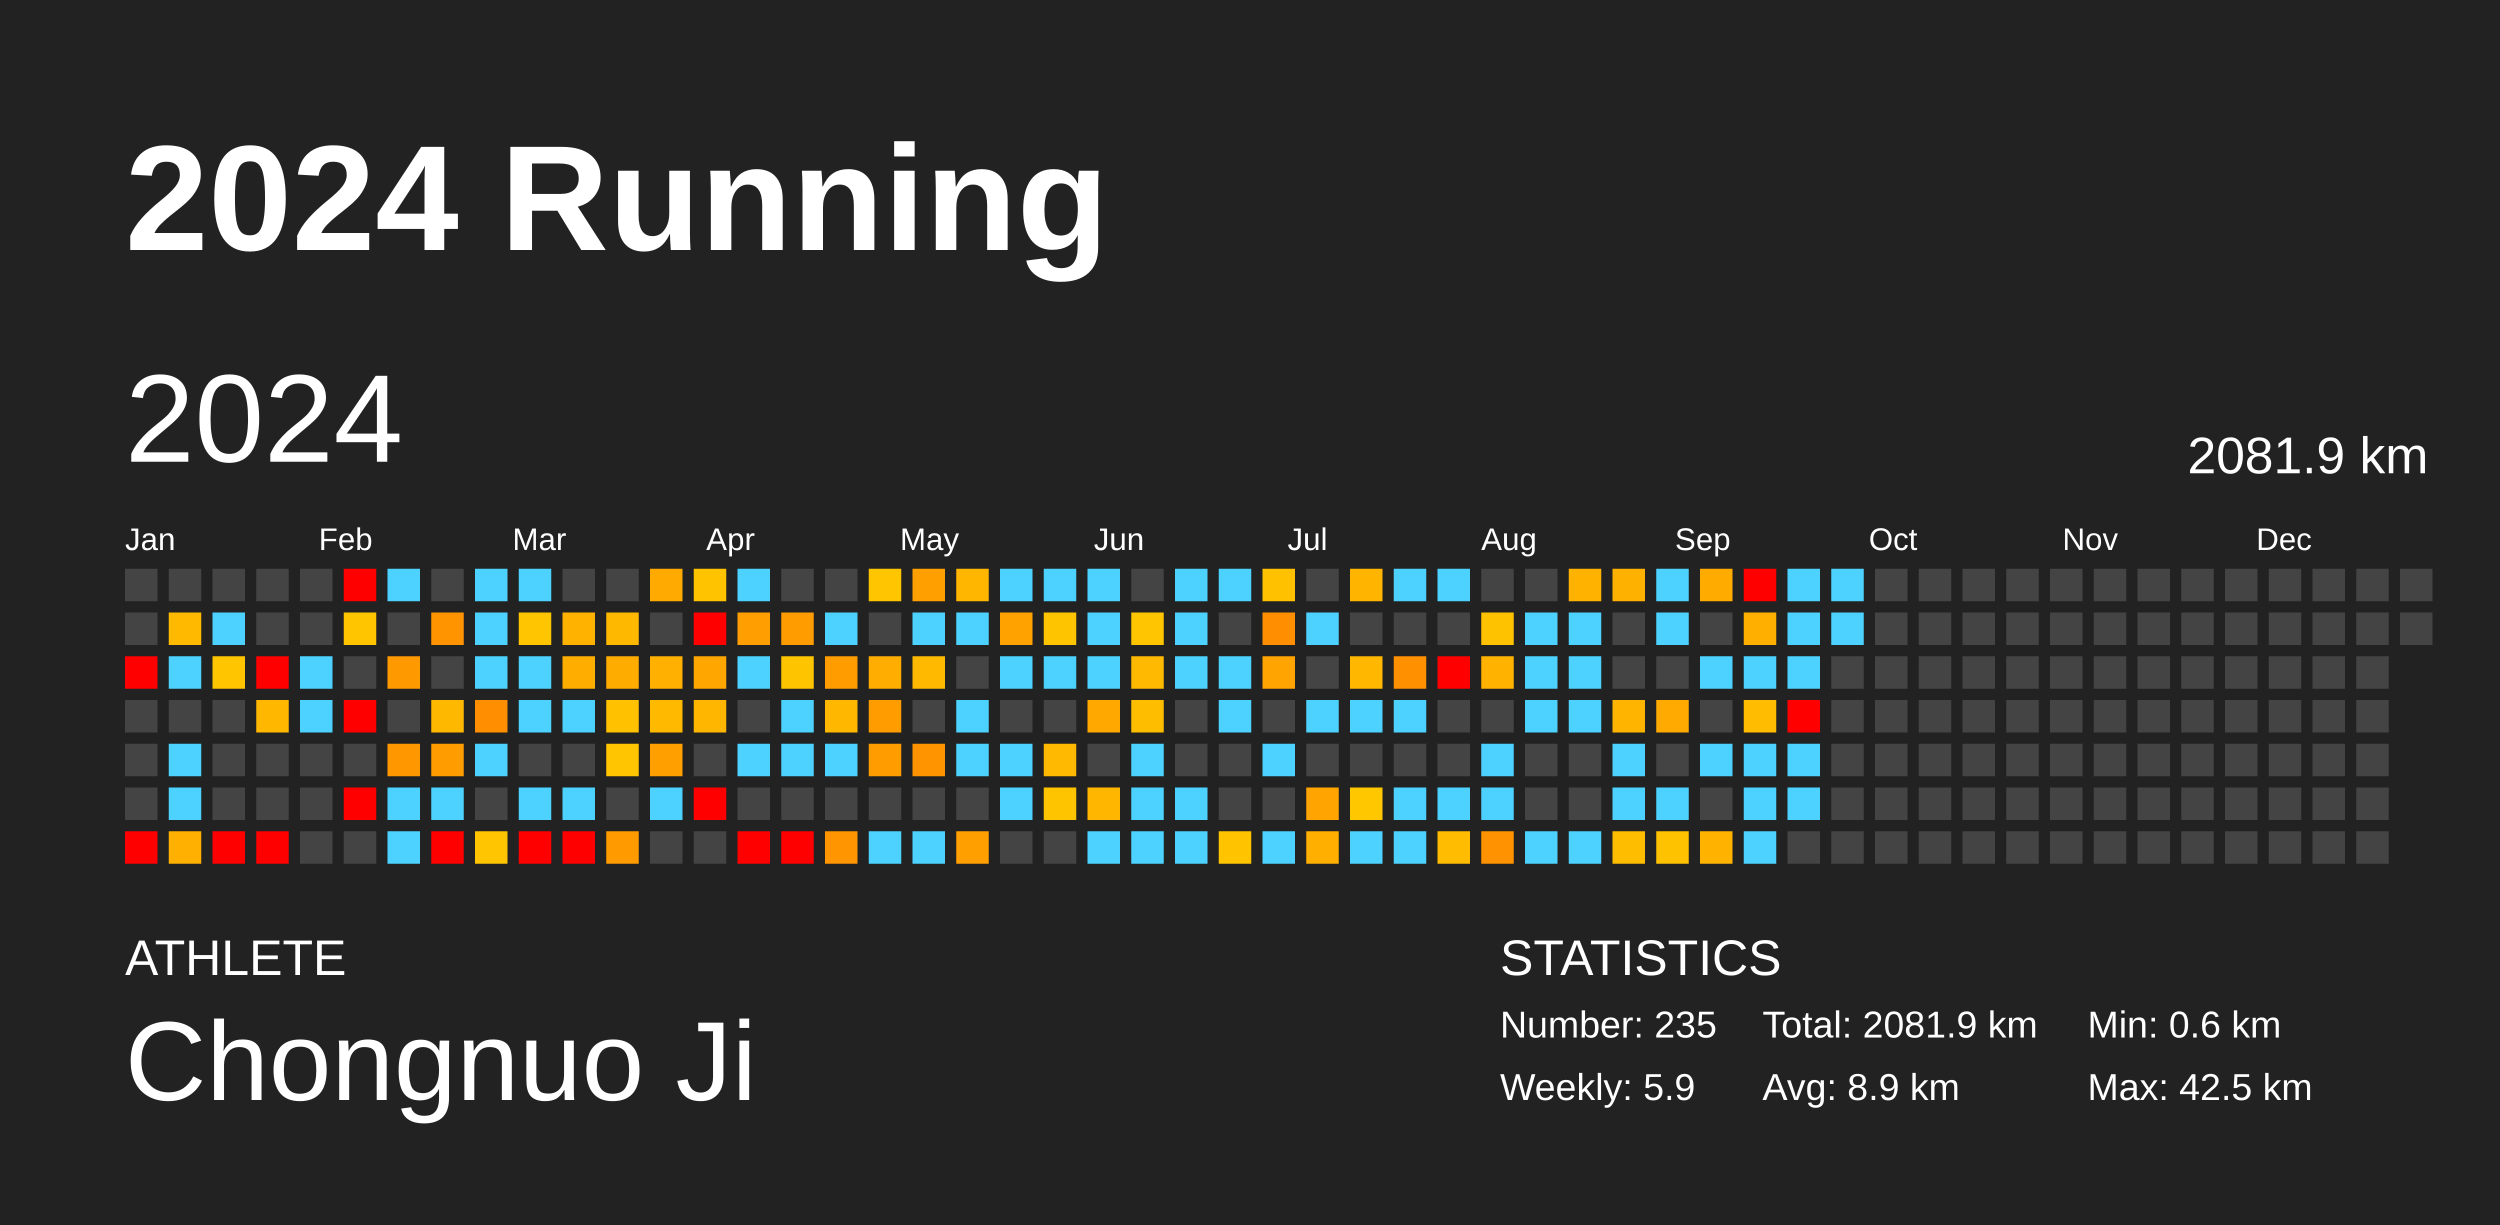
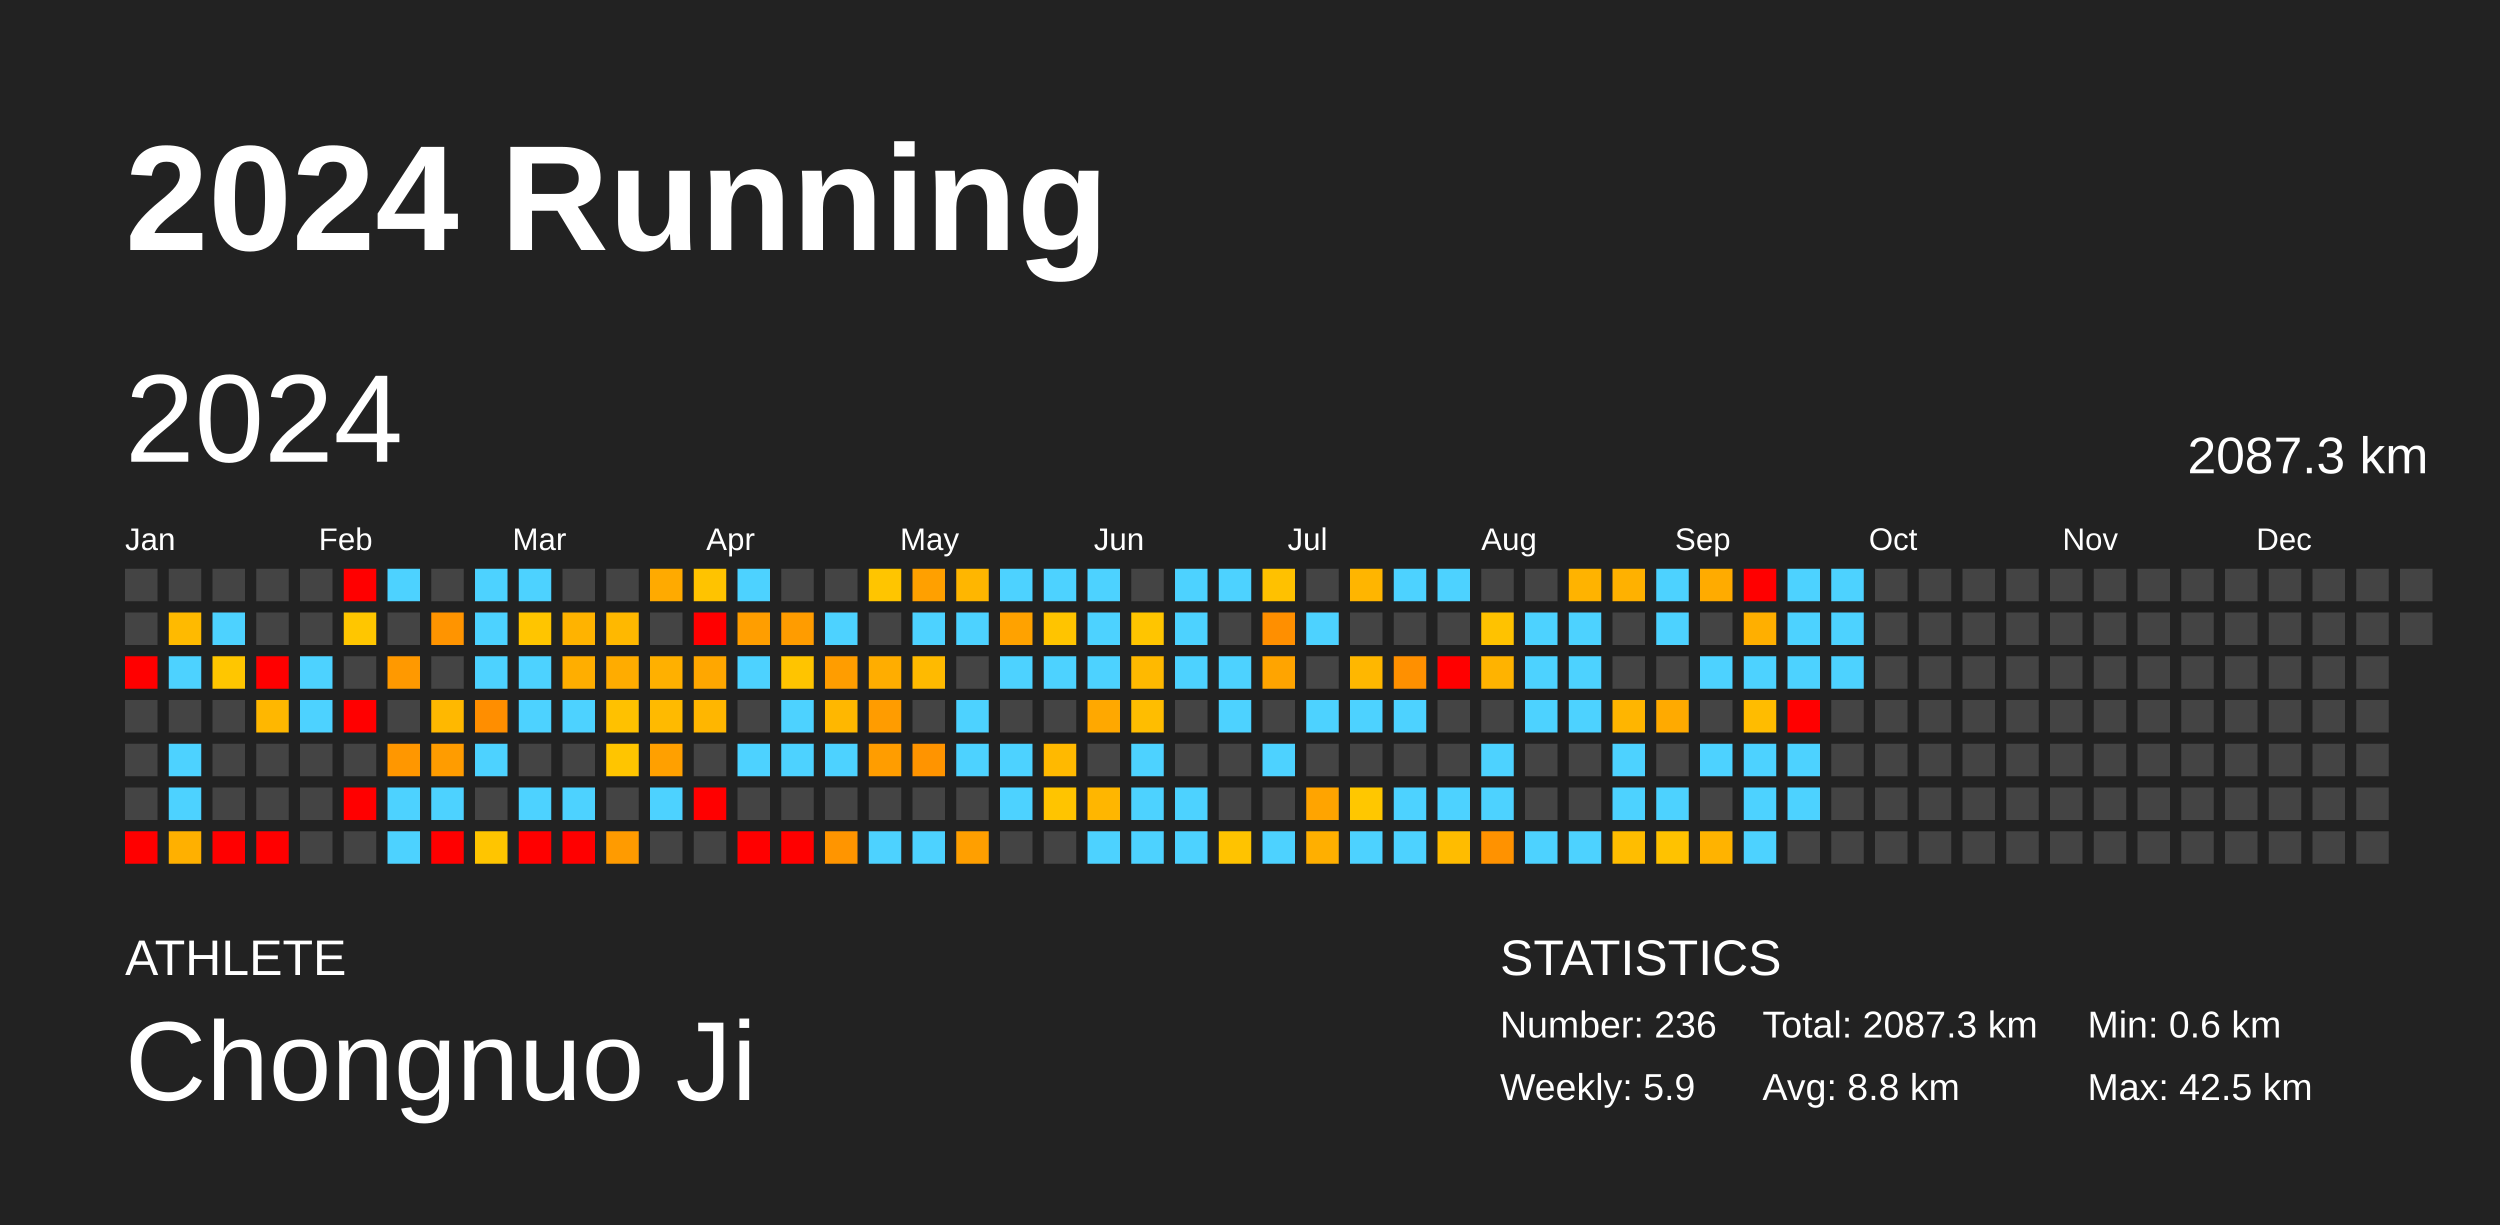
<svg xmlns="http://www.w3.org/2000/svg" baseProfile="full" height="98mm" version="1.1" viewBox="0,0,200,98" width="200mm">
  <defs />
  <rect fill="#222222" height="98" width="200" x="0" y="0" />
  <text fill="#FFFFFF" style="font-size:12px; font-family:Arial; font-weight:bold;" x="10" y="20">2024 Running</text>
  <text fill="#FFFFFF" style="font-size:4px; font-family:Arial" x="10" y="78">ATHLETE</text>
  <text fill="#FFFFFF" style="font-size:9px; font-family:Arial" x="10" y="88">Chongnuo Ji</text>
  <text fill="#FFFFFF" style="font-size:4px; font-family:Arial" x="120" y="78">STATISTICS</text>
-   <text fill="#FFFFFF" style="font-size:3px; font-family:Arial" x="120" y="83">Number: 235</text>
+   <text fill="#FFFFFF" style="font-size:3px; font-family:Arial" x="120" y="83">Number: 236</text>
  <text fill="#FFFFFF" style="font-size:3px; font-family:Arial" x="120" y="88">Weekly: 5.9</text>
-   <text fill="#FFFFFF" style="font-size:3px; font-family:Arial" x="141" y="83">Total: 2081.9 km</text>
-   <text fill="#FFFFFF" style="font-size:3px; font-family:Arial" x="141" y="88">Avg: 8.9 km</text>
+   <text fill="#FFFFFF" style="font-size:3px; font-family:Arial" x="141" y="83">Total: 2087.3 km</text>
+   <text fill="#FFFFFF" style="font-size:3px; font-family:Arial" x="141" y="88">Avg: 8.8 km</text>
  <text fill="#FFFFFF" style="font-size:3px; font-family:Arial" x="167" y="83">Min: 0.6 km</text>
  <text fill="#FFFFFF" style="font-size:3px; font-family:Arial" x="167" y="88">Max: 42.5 km</text>
  <text dominant-baseline="hanging" fill="#FFFFFF" style="font-size:10.0px; font-family:Arial;" x="10" y="30">2024</text>
-   <text dominant-baseline="hanging" fill="#FFFFFF" style="font-size:4.125px; font-family:Arial;" x="175" y="35">2081.9 km</text>
+   <text dominant-baseline="hanging" fill="#FFFFFF" style="font-size:4.125px; font-family:Arial;" x="175" y="35">2087.3 km</text>
  <text fill="#FFFFFF" style="font-size:2.5px; font-family:Arial" x="10.0" y="44">Jan</text>
  <text fill="#FFFFFF" style="font-size:2.5px; font-family:Arial" x="25.5" y="44">Feb</text>
  <text fill="#FFFFFF" style="font-size:2.5px; font-family:Arial" x="41.0" y="44">Mar</text>
  <text fill="#FFFFFF" style="font-size:2.5px; font-family:Arial" x="56.5" y="44">Apr</text>
  <text fill="#FFFFFF" style="font-size:2.5px; font-family:Arial" x="72.0" y="44">May</text>
  <text fill="#FFFFFF" style="font-size:2.5px; font-family:Arial" x="87.5" y="44">Jun</text>
  <text fill="#FFFFFF" style="font-size:2.5px; font-family:Arial" x="103.0" y="44">Jul</text>
  <text fill="#FFFFFF" style="font-size:2.5px; font-family:Arial" x="118.5" y="44">Aug</text>
  <text fill="#FFFFFF" style="font-size:2.5px; font-family:Arial" x="134.0" y="44">Sep</text>
  <text fill="#FFFFFF" style="font-size:2.5px; font-family:Arial" x="149.5" y="44">Oct</text>
  <text fill="#FFFFFF" style="font-size:2.5px; font-family:Arial" x="165.0" y="44">Nov</text>
  <text fill="#FFFFFF" style="font-size:2.5px; font-family:Arial" x="180.5" y="44">Dec</text>
  <rect fill="#444444" height="2.6" width="2.6" x="10.0" y="45.5" />
  <rect fill="#444444" height="2.6" width="2.6" x="10.0" y="49.0" />
  <rect fill="red" height="2.6" width="2.6" x="10.0" y="52.5" />
  <rect fill="#444444" height="2.6" width="2.6" x="10.0" y="56.0" />
  <rect fill="#444444" height="2.6" width="2.6" x="10.0" y="59.5" />
  <rect fill="#444444" height="2.6" width="2.6" x="10.0" y="63.0" />
  <rect fill="red" height="2.6" width="2.6" x="10.0" y="66.5" />
  <rect fill="#444444" height="2.6" width="2.6" x="13.5" y="45.5" />
  <rect fill="#ffba00" height="2.6" width="2.6" x="13.5" y="49.0" />
  <rect fill="#4dd2ff" height="2.6" width="2.6" x="13.5" y="52.5" />
  <rect fill="#444444" height="2.6" width="2.6" x="13.5" y="56.0" />
  <rect fill="#4dd2ff" height="2.6" width="2.6" x="13.5" y="59.5" />
  <rect fill="#4dd2ff" height="2.6" width="2.6" x="13.5" y="63.0" />
  <rect fill="#ffb000" height="2.6" width="2.6" x="13.5" y="66.5" />
  <rect fill="#444444" height="2.6" width="2.6" x="17.0" y="45.5" />
  <rect fill="#4dd2ff" height="2.6" width="2.6" x="17.0" y="49.0" />
  <rect fill="#ffc600" height="2.6" width="2.6" x="17.0" y="52.5" />
  <rect fill="#444444" height="2.6" width="2.6" x="17.0" y="56.0" />
  <rect fill="#444444" height="2.6" width="2.6" x="17.0" y="59.5" />
  <rect fill="#444444" height="2.6" width="2.6" x="17.0" y="63.0" />
  <rect fill="red" height="2.6" width="2.6" x="17.0" y="66.5" />
  <rect fill="#444444" height="2.6" width="2.6" x="20.5" y="45.5" />
  <rect fill="#444444" height="2.6" width="2.6" x="20.5" y="49.0" />
  <rect fill="red" height="2.6" width="2.6" x="20.5" y="52.5" />
  <rect fill="#ffb700" height="2.6" width="2.6" x="20.5" y="56.0" />
  <rect fill="#444444" height="2.6" width="2.6" x="20.5" y="59.5" />
  <rect fill="#444444" height="2.6" width="2.6" x="20.5" y="63.0" />
  <rect fill="red" height="2.6" width="2.6" x="20.5" y="66.5" />
  <rect fill="#444444" height="2.6" width="2.6" x="24.0" y="45.5" />
  <rect fill="#444444" height="2.6" width="2.6" x="24.0" y="49.0" />
  <rect fill="#4dd2ff" height="2.6" width="2.6" x="24.0" y="52.5" />
  <rect fill="#4dd2ff" height="2.6" width="2.6" x="24.0" y="56.0" />
  <rect fill="#444444" height="2.6" width="2.6" x="24.0" y="59.5" />
  <rect fill="#444444" height="2.6" width="2.6" x="24.0" y="63.0" />
  <rect fill="#444444" height="2.6" width="2.6" x="24.0" y="66.5" />
  <rect fill="red" height="2.6" width="2.6" x="27.5" y="45.5" />
  <rect fill="#ffc600" height="2.6" width="2.6" x="27.5" y="49.0" />
  <rect fill="#444444" height="2.6" width="2.6" x="27.5" y="52.5" />
  <rect fill="red" height="2.6" width="2.6" x="27.5" y="56.0" />
  <rect fill="#444444" height="2.6" width="2.6" x="27.5" y="59.5" />
  <rect fill="red" height="2.6" width="2.6" x="27.5" y="63.0" />
  <rect fill="#444444" height="2.6" width="2.6" x="27.5" y="66.5" />
  <rect fill="#4dd2ff" height="2.6" width="2.6" x="31.0" y="45.5" />
  <rect fill="#444444" height="2.6" width="2.6" x="31.0" y="49.0" />
  <rect fill="#ff9900" height="2.6" width="2.6" x="31.0" y="52.5" />
  <rect fill="#444444" height="2.6" width="2.6" x="31.0" y="56.0" />
  <rect fill="#ff9700" height="2.6" width="2.6" x="31.0" y="59.5" />
  <rect fill="#4dd2ff" height="2.6" width="2.6" x="31.0" y="63.0" />
  <rect fill="#4dd2ff" height="2.6" width="2.6" x="31.0" y="66.5" />
  <rect fill="#444444" height="2.6" width="2.6" x="34.5" y="45.5" />
  <rect fill="#ff9400" height="2.6" width="2.6" x="34.5" y="49.0" />
  <rect fill="#444444" height="2.6" width="2.6" x="34.5" y="52.5" />
  <rect fill="#ffb800" height="2.6" width="2.6" x="34.5" y="56.0" />
  <rect fill="#ff9c00" height="2.6" width="2.6" x="34.5" y="59.5" />
  <rect fill="#4dd2ff" height="2.6" width="2.6" x="34.5" y="63.0" />
  <rect fill="red" height="2.6" width="2.6" x="34.5" y="66.5" />
  <rect fill="#4dd2ff" height="2.6" width="2.6" x="38.0" y="45.5" />
  <rect fill="#4dd2ff" height="2.6" width="2.6" x="38.0" y="49.0" />
  <rect fill="#4dd2ff" height="2.6" width="2.6" x="38.0" y="52.5" />
  <rect fill="#ff8e00" height="2.6" width="2.6" x="38.0" y="56.0" />
  <rect fill="#4dd2ff" height="2.6" width="2.6" x="38.0" y="59.5" />
  <rect fill="#444444" height="2.6" width="2.6" x="38.0" y="63.0" />
  <rect fill="#ffc500" height="2.6" width="2.6" x="38.0" y="66.5" />
  <rect fill="#4dd2ff" height="2.6" width="2.6" x="41.5" y="45.5" />
  <rect fill="#ffc500" height="2.6" width="2.6" x="41.5" y="49.0" />
  <rect fill="#4dd2ff" height="2.6" width="2.6" x="41.5" y="52.5" />
  <rect fill="#4dd2ff" height="2.6" width="2.6" x="41.5" y="56.0" />
  <rect fill="#444444" height="2.6" width="2.6" x="41.5" y="59.5" />
  <rect fill="#4dd2ff" height="2.6" width="2.6" x="41.5" y="63.0" />
  <rect fill="red" height="2.6" width="2.6" x="41.5" y="66.5" />
  <rect fill="#444444" height="2.6" width="2.6" x="45.0" y="45.5" />
  <rect fill="#ffb300" height="2.6" width="2.6" x="45.0" y="49.0" />
  <rect fill="#ffae00" height="2.6" width="2.6" x="45.0" y="52.5" />
  <rect fill="#4dd2ff" height="2.6" width="2.6" x="45.0" y="56.0" />
  <rect fill="#444444" height="2.6" width="2.6" x="45.0" y="59.5" />
  <rect fill="#4dd2ff" height="2.6" width="2.6" x="45.0" y="63.0" />
  <rect fill="red" height="2.6" width="2.6" x="45.0" y="66.5" />
  <rect fill="#444444" height="2.6" width="2.6" x="48.5" y="45.5" />
  <rect fill="#ffb800" height="2.6" width="2.6" x="48.5" y="49.0" />
  <rect fill="#ffac00" height="2.6" width="2.6" x="48.5" y="52.5" />
  <rect fill="#ffc100" height="2.6" width="2.6" x="48.5" y="56.0" />
  <rect fill="#ffc500" height="2.6" width="2.6" x="48.5" y="59.5" />
  <rect fill="#444444" height="2.6" width="2.6" x="48.5" y="63.0" />
  <rect fill="#ff9b00" height="2.6" width="2.6" x="48.5" y="66.5" />
  <rect fill="#ffaa00" height="2.6" width="2.6" x="52.0" y="45.5" />
  <rect fill="#444444" height="2.6" width="2.6" x="52.0" y="49.0" />
  <rect fill="#ffb000" height="2.6" width="2.6" x="52.0" y="52.5" />
  <rect fill="#ffba00" height="2.6" width="2.6" x="52.0" y="56.0" />
  <rect fill="#ffa000" height="2.6" width="2.6" x="52.0" y="59.5" />
  <rect fill="#4dd2ff" height="2.6" width="2.6" x="52.0" y="63.0" />
  <rect fill="#444444" height="2.6" width="2.6" x="52.0" y="66.5" />
  <rect fill="#ffc300" height="2.6" width="2.6" x="55.5" y="45.5" />
  <rect fill="red" height="2.6" width="2.6" x="55.5" y="49.0" />
  <rect fill="#ffa700" height="2.6" width="2.6" x="55.5" y="52.5" />
  <rect fill="#ffb600" height="2.6" width="2.6" x="55.5" y="56.0" />
  <rect fill="#444444" height="2.6" width="2.6" x="55.5" y="59.5" />
  <rect fill="red" height="2.6" width="2.6" x="55.5" y="63.0" />
  <rect fill="#444444" height="2.6" width="2.6" x="55.5" y="66.5" />
  <rect fill="#4dd2ff" height="2.6" width="2.6" x="59.0" y="45.5" />
  <rect fill="#ff9e00" height="2.6" width="2.6" x="59.0" y="49.0" />
  <rect fill="#4dd2ff" height="2.6" width="2.6" x="59.0" y="52.5" />
  <rect fill="#444444" height="2.6" width="2.6" x="59.0" y="56.0" />
  <rect fill="#4dd2ff" height="2.6" width="2.6" x="59.0" y="59.5" />
  <rect fill="#444444" height="2.6" width="2.6" x="59.0" y="63.0" />
  <rect fill="red" height="2.6" width="2.6" x="59.0" y="66.5" />
  <rect fill="#444444" height="2.6" width="2.6" x="62.5" y="45.5" />
  <rect fill="#ff9c00" height="2.6" width="2.6" x="62.5" y="49.0" />
  <rect fill="#ffc400" height="2.6" width="2.6" x="62.5" y="52.5" />
  <rect fill="#4dd2ff" height="2.6" width="2.6" x="62.5" y="56.0" />
  <rect fill="#4dd2ff" height="2.6" width="2.6" x="62.5" y="59.5" />
  <rect fill="#444444" height="2.6" width="2.6" x="62.5" y="63.0" />
  <rect fill="red" height="2.6" width="2.6" x="62.5" y="66.5" />
  <rect fill="#444444" height="2.6" width="2.6" x="66.0" y="45.5" />
  <rect fill="#4dd2ff" height="2.6" width="2.6" x="66.0" y="49.0" />
  <rect fill="#ff9d00" height="2.6" width="2.6" x="66.0" y="52.5" />
  <rect fill="#ffb700" height="2.6" width="2.6" x="66.0" y="56.0" />
  <rect fill="#4dd2ff" height="2.6" width="2.6" x="66.0" y="59.5" />
  <rect fill="#444444" height="2.6" width="2.6" x="66.0" y="63.0" />
  <rect fill="#ff9500" height="2.6" width="2.6" x="66.0" y="66.5" />
  <rect fill="#ffc500" height="2.6" width="2.6" x="69.5" y="45.5" />
  <rect fill="#444444" height="2.6" width="2.6" x="69.5" y="49.0" />
  <rect fill="#ffad00" height="2.6" width="2.6" x="69.5" y="52.5" />
  <rect fill="#ff9c00" height="2.6" width="2.6" x="69.5" y="56.0" />
  <rect fill="#ff9d00" height="2.6" width="2.6" x="69.5" y="59.5" />
  <rect fill="#444444" height="2.6" width="2.6" x="69.5" y="63.0" />
  <rect fill="#4dd2ff" height="2.6" width="2.6" x="69.5" y="66.5" />
  <rect fill="#ffa000" height="2.6" width="2.6" x="73.0" y="45.5" />
  <rect fill="#4dd2ff" height="2.6" width="2.6" x="73.0" y="49.0" />
  <rect fill="#ffba00" height="2.6" width="2.6" x="73.0" y="52.5" />
  <rect fill="#444444" height="2.6" width="2.6" x="73.0" y="56.0" />
  <rect fill="#ff9400" height="2.6" width="2.6" x="73.0" y="59.5" />
  <rect fill="#444444" height="2.6" width="2.6" x="73.0" y="63.0" />
  <rect fill="#4dd2ff" height="2.6" width="2.6" x="73.0" y="66.5" />
  <rect fill="#ffb600" height="2.6" width="2.6" x="76.5" y="45.5" />
  <rect fill="#4dd2ff" height="2.6" width="2.6" x="76.5" y="49.0" />
  <rect fill="#444444" height="2.6" width="2.6" x="76.5" y="52.5" />
  <rect fill="#4dd2ff" height="2.6" width="2.6" x="76.5" y="56.0" />
  <rect fill="#4dd2ff" height="2.6" width="2.6" x="76.5" y="59.5" />
  <rect fill="#444444" height="2.6" width="2.6" x="76.5" y="63.0" />
  <rect fill="#ff9f00" height="2.6" width="2.6" x="76.5" y="66.5" />
  <rect fill="#4dd2ff" height="2.6" width="2.6" x="80.0" y="45.5" />
  <rect fill="#ffa200" height="2.6" width="2.6" x="80.0" y="49.0" />
  <rect fill="#4dd2ff" height="2.6" width="2.6" x="80.0" y="52.5" />
  <rect fill="#444444" height="2.6" width="2.6" x="80.0" y="56.0" />
  <rect fill="#4dd2ff" height="2.6" width="2.6" x="80.0" y="59.5" />
  <rect fill="#4dd2ff" height="2.6" width="2.6" x="80.0" y="63.0" />
  <rect fill="#444444" height="2.6" width="2.6" x="80.0" y="66.5" />
  <rect fill="#4dd2ff" height="2.6" width="2.6" x="83.5" y="45.5" />
  <rect fill="#ffc400" height="2.6" width="2.6" x="83.5" y="49.0" />
  <rect fill="#4dd2ff" height="2.6" width="2.6" x="83.5" y="52.5" />
  <rect fill="#444444" height="2.6" width="2.6" x="83.5" y="56.0" />
  <rect fill="#ffb900" height="2.6" width="2.6" x="83.5" y="59.5" />
  <rect fill="#ffc400" height="2.6" width="2.6" x="83.5" y="63.0" />
  <rect fill="#444444" height="2.6" width="2.6" x="83.5" y="66.5" />
  <rect fill="#4dd2ff" height="2.6" width="2.6" x="87.0" y="45.5" />
  <rect fill="#4dd2ff" height="2.6" width="2.6" x="87.0" y="49.0" />
  <rect fill="#4dd2ff" height="2.6" width="2.6" x="87.0" y="52.5" />
  <rect fill="#ffa800" height="2.6" width="2.6" x="87.0" y="56.0" />
  <rect fill="#444444" height="2.6" width="2.6" x="87.0" y="59.5" />
  <rect fill="#ffb600" height="2.6" width="2.6" x="87.0" y="63.0" />
  <rect fill="#4dd2ff" height="2.6" width="2.6" x="87.0" y="66.5" />
  <rect fill="#444444" height="2.6" width="2.6" x="90.5" y="45.5" />
  <rect fill="#ffc500" height="2.6" width="2.6" x="90.5" y="49.0" />
  <rect fill="#ffb900" height="2.6" width="2.6" x="90.5" y="52.5" />
  <rect fill="#ffbd00" height="2.6" width="2.6" x="90.5" y="56.0" />
  <rect fill="#4dd2ff" height="2.6" width="2.6" x="90.5" y="59.5" />
  <rect fill="#4dd2ff" height="2.6" width="2.6" x="90.5" y="63.0" />
  <rect fill="#4dd2ff" height="2.6" width="2.6" x="90.5" y="66.5" />
  <rect fill="#4dd2ff" height="2.6" width="2.6" x="94.0" y="45.5" />
  <rect fill="#4dd2ff" height="2.6" width="2.6" x="94.0" y="49.0" />
  <rect fill="#4dd2ff" height="2.6" width="2.6" x="94.0" y="52.5" />
  <rect fill="#444444" height="2.6" width="2.6" x="94.0" y="56.0" />
  <rect fill="#444444" height="2.6" width="2.6" x="94.0" y="59.5" />
  <rect fill="#4dd2ff" height="2.6" width="2.6" x="94.0" y="63.0" />
  <rect fill="#4dd2ff" height="2.6" width="2.6" x="94.0" y="66.5" />
  <rect fill="#4dd2ff" height="2.6" width="2.6" x="97.5" y="45.5" />
  <rect fill="#444444" height="2.6" width="2.6" x="97.5" y="49.0" />
  <rect fill="#4dd2ff" height="2.6" width="2.6" x="97.5" y="52.5" />
  <rect fill="#4dd2ff" height="2.6" width="2.6" x="97.5" y="56.0" />
  <rect fill="#444444" height="2.6" width="2.6" x="97.5" y="59.5" />
  <rect fill="#444444" height="2.6" width="2.6" x="97.5" y="63.0" />
  <rect fill="#ffc300" height="2.6" width="2.6" x="97.5" y="66.5" />
  <rect fill="#ffc100" height="2.6" width="2.6" x="101.0" y="45.5" />
  <rect fill="#ff8f00" height="2.6" width="2.6" x="101.0" y="49.0" />
  <rect fill="#ffa400" height="2.6" width="2.6" x="101.0" y="52.5" />
  <rect fill="#444444" height="2.6" width="2.6" x="101.0" y="56.0" />
  <rect fill="#4dd2ff" height="2.6" width="2.6" x="101.0" y="59.5" />
  <rect fill="#444444" height="2.6" width="2.6" x="101.0" y="63.0" />
  <rect fill="#4dd2ff" height="2.6" width="2.6" x="101.0" y="66.5" />
  <rect fill="#444444" height="2.6" width="2.6" x="104.5" y="45.5" />
  <rect fill="#4dd2ff" height="2.6" width="2.6" x="104.5" y="49.0" />
  <rect fill="#444444" height="2.6" width="2.6" x="104.5" y="52.5" />
  <rect fill="#4dd2ff" height="2.6" width="2.6" x="104.5" y="56.0" />
  <rect fill="#444444" height="2.6" width="2.6" x="104.5" y="59.5" />
  <rect fill="#ffa400" height="2.6" width="2.6" x="104.5" y="63.0" />
  <rect fill="#ffaf00" height="2.6" width="2.6" x="104.5" y="66.5" />
  <rect fill="#ffb500" height="2.6" width="2.6" x="108.0" y="45.5" />
  <rect fill="#444444" height="2.6" width="2.6" x="108.0" y="49.0" />
  <rect fill="#ffb700" height="2.6" width="2.6" x="108.0" y="52.5" />
  <rect fill="#4dd2ff" height="2.6" width="2.6" x="108.0" y="56.0" />
  <rect fill="#444444" height="2.6" width="2.6" x="108.0" y="59.5" />
  <rect fill="#ffc700" height="2.6" width="2.6" x="108.0" y="63.0" />
  <rect fill="#4dd2ff" height="2.6" width="2.6" x="108.0" y="66.5" />
  <rect fill="#4dd2ff" height="2.6" width="2.6" x="111.5" y="45.5" />
  <rect fill="#444444" height="2.6" width="2.6" x="111.5" y="49.0" />
  <rect fill="#ff9000" height="2.6" width="2.6" x="111.5" y="52.5" />
  <rect fill="#4dd2ff" height="2.6" width="2.6" x="111.5" y="56.0" />
  <rect fill="#444444" height="2.6" width="2.6" x="111.5" y="59.5" />
  <rect fill="#4dd2ff" height="2.6" width="2.6" x="111.5" y="63.0" />
  <rect fill="#4dd2ff" height="2.6" width="2.6" x="111.5" y="66.5" />
  <rect fill="#4dd2ff" height="2.6" width="2.6" x="115.0" y="45.5" />
  <rect fill="#444444" height="2.6" width="2.6" x="115.0" y="49.0" />
  <rect fill="red" height="2.6" width="2.6" x="115.0" y="52.5" />
  <rect fill="#444444" height="2.6" width="2.6" x="115.0" y="56.0" />
  <rect fill="#444444" height="2.6" width="2.6" x="115.0" y="59.5" />
  <rect fill="#4dd2ff" height="2.6" width="2.6" x="115.0" y="63.0" />
  <rect fill="#ffbc00" height="2.6" width="2.6" x="115.0" y="66.5" />
  <rect fill="#444444" height="2.6" width="2.6" x="118.5" y="45.5" />
  <rect fill="#ffc200" height="2.6" width="2.6" x="118.5" y="49.0" />
  <rect fill="#ffb300" height="2.6" width="2.6" x="118.5" y="52.5" />
  <rect fill="#444444" height="2.6" width="2.6" x="118.5" y="56.0" />
  <rect fill="#4dd2ff" height="2.6" width="2.6" x="118.5" y="59.5" />
  <rect fill="#4dd2ff" height="2.6" width="2.6" x="118.5" y="63.0" />
  <rect fill="#ff9200" height="2.6" width="2.6" x="118.5" y="66.5" />
  <rect fill="#444444" height="2.6" width="2.6" x="122.0" y="45.5" />
  <rect fill="#4dd2ff" height="2.6" width="2.6" x="122.0" y="49.0" />
  <rect fill="#4dd2ff" height="2.6" width="2.6" x="122.0" y="52.5" />
  <rect fill="#4dd2ff" height="2.6" width="2.6" x="122.0" y="56.0" />
  <rect fill="#444444" height="2.6" width="2.6" x="122.0" y="59.5" />
  <rect fill="#444444" height="2.6" width="2.6" x="122.0" y="63.0" />
  <rect fill="#4dd2ff" height="2.6" width="2.6" x="122.0" y="66.5" />
  <rect fill="#ffb300" height="2.6" width="2.6" x="125.5" y="45.5" />
  <rect fill="#4dd2ff" height="2.6" width="2.6" x="125.5" y="49.0" />
  <rect fill="#4dd2ff" height="2.6" width="2.6" x="125.5" y="52.5" />
  <rect fill="#4dd2ff" height="2.6" width="2.6" x="125.5" y="56.0" />
  <rect fill="#444444" height="2.6" width="2.6" x="125.5" y="59.5" />
  <rect fill="#444444" height="2.6" width="2.6" x="125.5" y="63.0" />
  <rect fill="#4dd2ff" height="2.6" width="2.6" x="125.5" y="66.5" />
  <rect fill="#ffb100" height="2.6" width="2.6" x="129.0" y="45.5" />
  <rect fill="#444444" height="2.6" width="2.6" x="129.0" y="49.0" />
  <rect fill="#444444" height="2.6" width="2.6" x="129.0" y="52.5" />
  <rect fill="#ffb500" height="2.6" width="2.6" x="129.0" y="56.0" />
  <rect fill="#4dd2ff" height="2.6" width="2.6" x="129.0" y="59.5" />
  <rect fill="#4dd2ff" height="2.6" width="2.6" x="129.0" y="63.0" />
  <rect fill="#ffbd00" height="2.6" width="2.6" x="129.0" y="66.5" />
  <rect fill="#4dd2ff" height="2.6" width="2.6" x="132.5" y="45.5" />
  <rect fill="#4dd2ff" height="2.6" width="2.6" x="132.5" y="49.0" />
  <rect fill="#444444" height="2.6" width="2.6" x="132.5" y="52.5" />
  <rect fill="#ffaa00" height="2.6" width="2.6" x="132.5" y="56.0" />
  <rect fill="#444444" height="2.6" width="2.6" x="132.5" y="59.5" />
  <rect fill="#4dd2ff" height="2.6" width="2.6" x="132.5" y="63.0" />
  <rect fill="#ffc200" height="2.6" width="2.6" x="132.5" y="66.5" />
  <rect fill="#ffab00" height="2.6" width="2.6" x="136.0" y="45.5" />
  <rect fill="#444444" height="2.6" width="2.6" x="136.0" y="49.0" />
  <rect fill="#4dd2ff" height="2.6" width="2.6" x="136.0" y="52.5" />
  <rect fill="#444444" height="2.6" width="2.6" x="136.0" y="56.0" />
  <rect fill="#4dd2ff" height="2.6" width="2.6" x="136.0" y="59.5" />
  <rect fill="#444444" height="2.6" width="2.6" x="136.0" y="63.0" />
  <rect fill="#ffb300" height="2.6" width="2.6" x="136.0" y="66.5" />
  <rect fill="red" height="2.6" width="2.6" x="139.5" y="45.5" />
  <rect fill="#ffaf00" height="2.6" width="2.6" x="139.5" y="49.0" />
  <rect fill="#4dd2ff" height="2.6" width="2.6" x="139.5" y="52.5" />
  <rect fill="#ffbc00" height="2.6" width="2.6" x="139.5" y="56.0" />
  <rect fill="#4dd2ff" height="2.6" width="2.6" x="139.5" y="59.5" />
  <rect fill="#4dd2ff" height="2.6" width="2.6" x="139.5" y="63.0" />
  <rect fill="#4dd2ff" height="2.6" width="2.6" x="139.5" y="66.5" />
  <rect fill="#4dd2ff" height="2.6" width="2.6" x="143.0" y="45.5" />
  <rect fill="#4dd2ff" height="2.6" width="2.6" x="143.0" y="49.0" />
  <rect fill="#4dd2ff" height="2.6" width="2.6" x="143.0" y="52.5" />
  <rect fill="red" height="2.6" width="2.6" x="143.0" y="56.0" />
  <rect fill="#4dd2ff" height="2.6" width="2.6" x="143.0" y="59.5" />
  <rect fill="#4dd2ff" height="2.6" width="2.6" x="143.0" y="63.0" />
  <rect fill="#444444" height="2.6" width="2.6" x="143.0" y="66.5" />
  <rect fill="#4dd2ff" height="2.6" width="2.6" x="146.5" y="45.5" />
  <rect fill="#4dd2ff" height="2.6" width="2.6" x="146.5" y="49.0" />
-   <rect fill="#444444" height="2.6" width="2.6" x="146.5" y="52.5" />
+   <rect fill="#4dd2ff" height="2.6" width="2.6" x="146.5" y="52.5" />
  <rect fill="#444444" height="2.6" width="2.6" x="146.5" y="56.0" />
  <rect fill="#444444" height="2.6" width="2.6" x="146.5" y="59.5" />
  <rect fill="#444444" height="2.6" width="2.6" x="146.5" y="63.0" />
  <rect fill="#444444" height="2.6" width="2.6" x="146.5" y="66.5" />
  <rect fill="#444444" height="2.6" width="2.6" x="150.0" y="45.5" />
  <rect fill="#444444" height="2.6" width="2.6" x="150.0" y="49.0" />
  <rect fill="#444444" height="2.6" width="2.6" x="150.0" y="52.5" />
  <rect fill="#444444" height="2.6" width="2.6" x="150.0" y="56.0" />
  <rect fill="#444444" height="2.6" width="2.6" x="150.0" y="59.5" />
  <rect fill="#444444" height="2.6" width="2.6" x="150.0" y="63.0" />
  <rect fill="#444444" height="2.6" width="2.6" x="150.0" y="66.5" />
  <rect fill="#444444" height="2.6" width="2.6" x="153.5" y="45.5" />
  <rect fill="#444444" height="2.6" width="2.6" x="153.5" y="49.0" />
  <rect fill="#444444" height="2.6" width="2.6" x="153.5" y="52.5" />
  <rect fill="#444444" height="2.6" width="2.6" x="153.5" y="56.0" />
  <rect fill="#444444" height="2.6" width="2.6" x="153.5" y="59.5" />
  <rect fill="#444444" height="2.6" width="2.6" x="153.5" y="63.0" />
  <rect fill="#444444" height="2.6" width="2.6" x="153.5" y="66.5" />
  <rect fill="#444444" height="2.6" width="2.6" x="157.0" y="45.5" />
  <rect fill="#444444" height="2.6" width="2.6" x="157.0" y="49.0" />
  <rect fill="#444444" height="2.6" width="2.6" x="157.0" y="52.5" />
  <rect fill="#444444" height="2.6" width="2.6" x="157.0" y="56.0" />
  <rect fill="#444444" height="2.6" width="2.6" x="157.0" y="59.5" />
  <rect fill="#444444" height="2.6" width="2.6" x="157.0" y="63.0" />
  <rect fill="#444444" height="2.6" width="2.6" x="157.0" y="66.5" />
  <rect fill="#444444" height="2.6" width="2.6" x="160.5" y="45.5" />
  <rect fill="#444444" height="2.6" width="2.6" x="160.5" y="49.0" />
  <rect fill="#444444" height="2.6" width="2.6" x="160.5" y="52.5" />
  <rect fill="#444444" height="2.6" width="2.6" x="160.5" y="56.0" />
  <rect fill="#444444" height="2.6" width="2.6" x="160.5" y="59.5" />
  <rect fill="#444444" height="2.6" width="2.6" x="160.5" y="63.0" />
  <rect fill="#444444" height="2.6" width="2.6" x="160.5" y="66.5" />
  <rect fill="#444444" height="2.6" width="2.6" x="164.0" y="45.5" />
  <rect fill="#444444" height="2.6" width="2.6" x="164.0" y="49.0" />
  <rect fill="#444444" height="2.6" width="2.6" x="164.0" y="52.5" />
  <rect fill="#444444" height="2.6" width="2.6" x="164.0" y="56.0" />
  <rect fill="#444444" height="2.6" width="2.6" x="164.0" y="59.5" />
  <rect fill="#444444" height="2.6" width="2.6" x="164.0" y="63.0" />
  <rect fill="#444444" height="2.6" width="2.6" x="164.0" y="66.5" />
  <rect fill="#444444" height="2.6" width="2.6" x="167.5" y="45.5" />
  <rect fill="#444444" height="2.6" width="2.6" x="167.5" y="49.0" />
  <rect fill="#444444" height="2.6" width="2.6" x="167.5" y="52.5" />
  <rect fill="#444444" height="2.6" width="2.6" x="167.5" y="56.0" />
  <rect fill="#444444" height="2.6" width="2.6" x="167.5" y="59.5" />
  <rect fill="#444444" height="2.6" width="2.6" x="167.5" y="63.0" />
  <rect fill="#444444" height="2.6" width="2.6" x="167.5" y="66.5" />
  <rect fill="#444444" height="2.6" width="2.6" x="171.0" y="45.5" />
  <rect fill="#444444" height="2.6" width="2.6" x="171.0" y="49.0" />
  <rect fill="#444444" height="2.6" width="2.6" x="171.0" y="52.5" />
  <rect fill="#444444" height="2.6" width="2.6" x="171.0" y="56.0" />
  <rect fill="#444444" height="2.6" width="2.6" x="171.0" y="59.5" />
  <rect fill="#444444" height="2.6" width="2.6" x="171.0" y="63.0" />
  <rect fill="#444444" height="2.6" width="2.6" x="171.0" y="66.5" />
  <rect fill="#444444" height="2.6" width="2.6" x="174.5" y="45.5" />
  <rect fill="#444444" height="2.6" width="2.6" x="174.5" y="49.0" />
  <rect fill="#444444" height="2.6" width="2.6" x="174.5" y="52.5" />
  <rect fill="#444444" height="2.6" width="2.6" x="174.5" y="56.0" />
  <rect fill="#444444" height="2.6" width="2.6" x="174.5" y="59.5" />
  <rect fill="#444444" height="2.6" width="2.6" x="174.5" y="63.0" />
  <rect fill="#444444" height="2.6" width="2.6" x="174.5" y="66.5" />
  <rect fill="#444444" height="2.6" width="2.6" x="178.0" y="45.5" />
  <rect fill="#444444" height="2.6" width="2.6" x="178.0" y="49.0" />
  <rect fill="#444444" height="2.6" width="2.6" x="178.0" y="52.5" />
  <rect fill="#444444" height="2.6" width="2.6" x="178.0" y="56.0" />
  <rect fill="#444444" height="2.6" width="2.6" x="178.0" y="59.5" />
  <rect fill="#444444" height="2.6" width="2.6" x="178.0" y="63.0" />
  <rect fill="#444444" height="2.6" width="2.6" x="178.0" y="66.5" />
  <rect fill="#444444" height="2.6" width="2.6" x="181.5" y="45.5" />
  <rect fill="#444444" height="2.6" width="2.6" x="181.5" y="49.0" />
  <rect fill="#444444" height="2.6" width="2.6" x="181.5" y="52.5" />
  <rect fill="#444444" height="2.6" width="2.6" x="181.5" y="56.0" />
  <rect fill="#444444" height="2.6" width="2.6" x="181.5" y="59.5" />
  <rect fill="#444444" height="2.6" width="2.6" x="181.5" y="63.0" />
  <rect fill="#444444" height="2.6" width="2.6" x="181.5" y="66.5" />
  <rect fill="#444444" height="2.6" width="2.6" x="185.0" y="45.5" />
  <rect fill="#444444" height="2.6" width="2.6" x="185.0" y="49.0" />
  <rect fill="#444444" height="2.6" width="2.6" x="185.0" y="52.5" />
  <rect fill="#444444" height="2.6" width="2.6" x="185.0" y="56.0" />
  <rect fill="#444444" height="2.6" width="2.6" x="185.0" y="59.5" />
  <rect fill="#444444" height="2.6" width="2.6" x="185.0" y="63.0" />
  <rect fill="#444444" height="2.6" width="2.6" x="185.0" y="66.5" />
  <rect fill="#444444" height="2.6" width="2.6" x="188.5" y="45.5" />
  <rect fill="#444444" height="2.6" width="2.6" x="188.5" y="49.0" />
  <rect fill="#444444" height="2.6" width="2.6" x="188.5" y="52.5" />
  <rect fill="#444444" height="2.6" width="2.6" x="188.5" y="56.0" />
  <rect fill="#444444" height="2.6" width="2.6" x="188.5" y="59.5" />
  <rect fill="#444444" height="2.6" width="2.6" x="188.5" y="63.0" />
  <rect fill="#444444" height="2.6" width="2.6" x="188.5" y="66.5" />
  <rect fill="#444444" height="2.6" width="2.6" x="192.0" y="45.5" />
  <rect fill="#444444" height="2.6" width="2.6" x="192.0" y="49.0" />
</svg>
